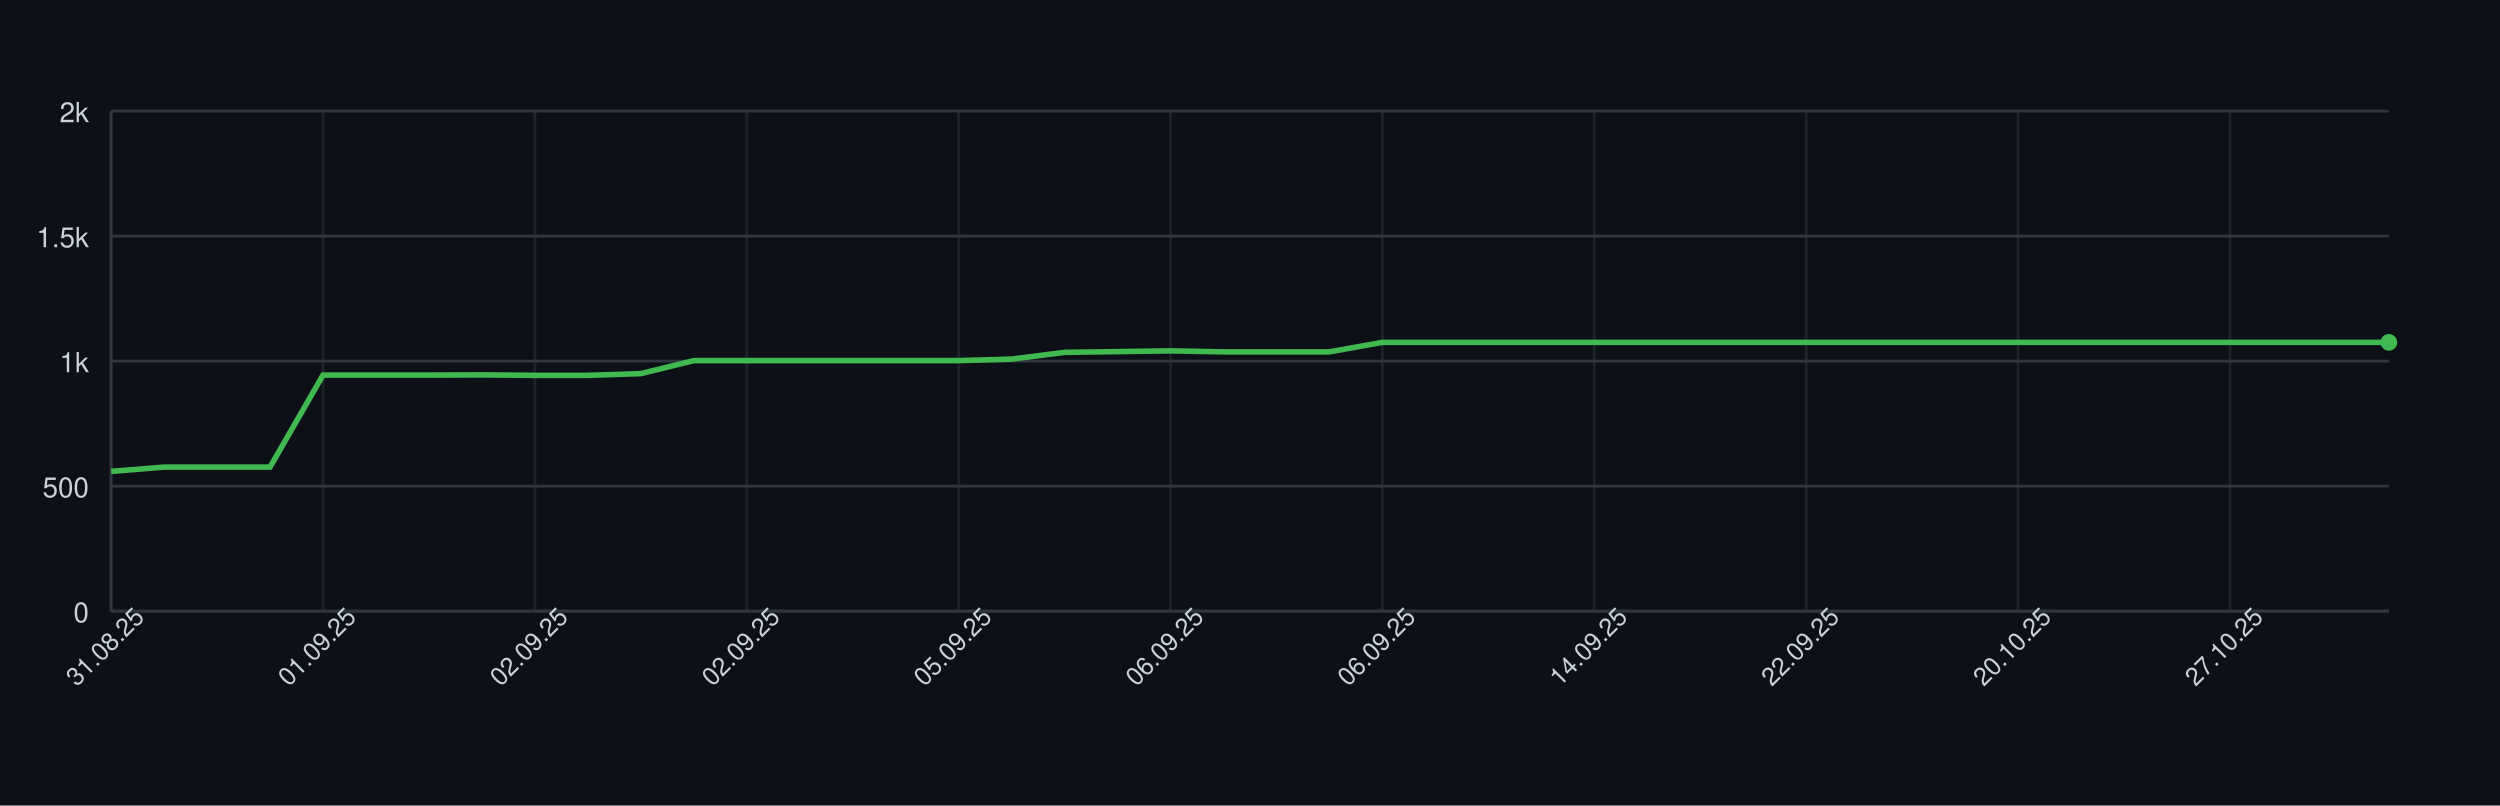
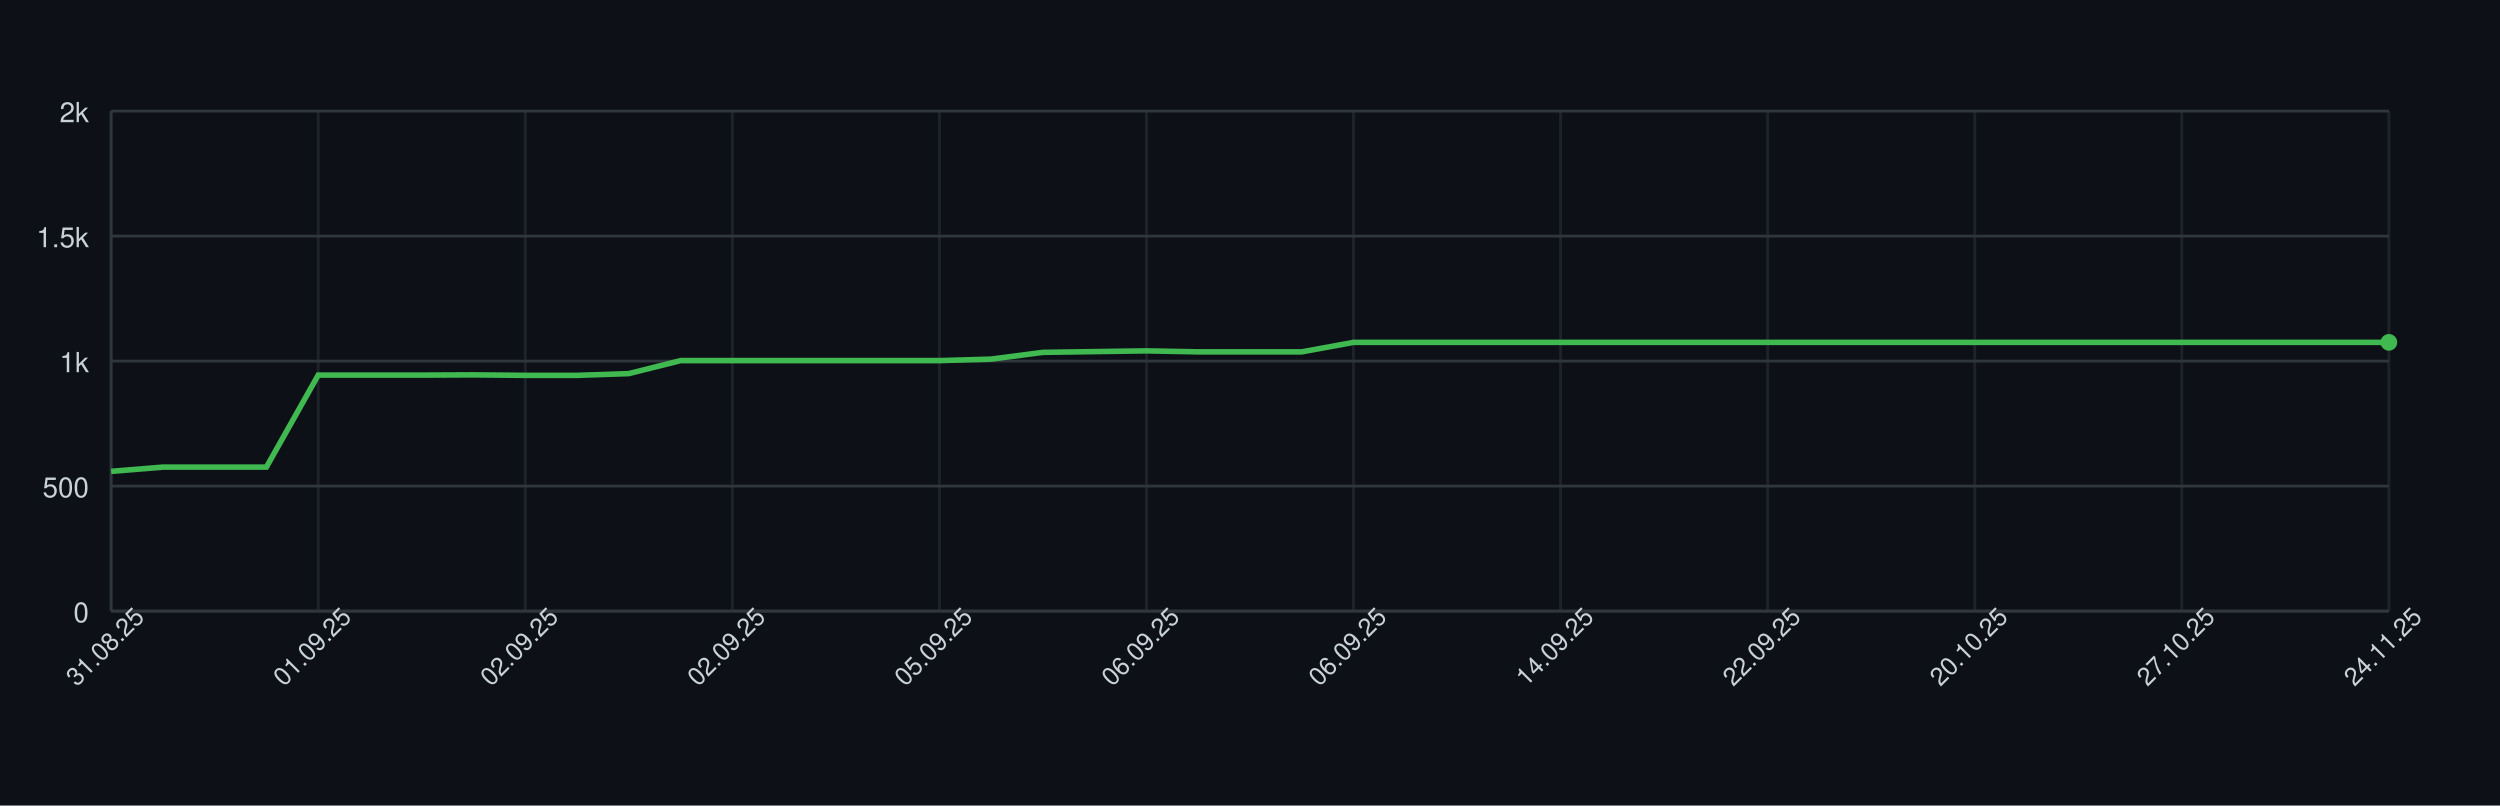
<svg xmlns="http://www.w3.org/2000/svg" width="900" height="290" style="font-family: -apple-system, BlinkMacSystemFont, 'Segoe UI', Helvetica, Arial, sans-serif;">
  <rect width="100%" height="100%" fill="#0d1117" />
  <g>
    <line x1="40" y1="220.00" x2="860" y2="220.00" stroke="#30363d" />
    <text x="32" y="224.00" font-size="10" fill="#c9d1d9" text-anchor="end">0</text>
    <line x1="40" y1="175.00" x2="860" y2="175.00" stroke="#30363d" />
    <text x="32" y="179.00" font-size="10" fill="#c9d1d9" text-anchor="end">500</text>
    <line x1="40" y1="130.00" x2="860" y2="130.00" stroke="#30363d" />
    <text x="32" y="134.00" font-size="10" fill="#c9d1d9" text-anchor="end">1k</text>
    <line x1="40" y1="85.00" x2="860" y2="85.00" stroke="#30363d" />
    <text x="32" y="89.00" font-size="10" fill="#c9d1d9" text-anchor="end">1.5k</text>
    <line x1="40" y1="40.00" x2="860" y2="40.00" stroke="#30363d" />
    <text x="32" y="44.00" font-size="10" fill="#c9d1d9" text-anchor="end">2k</text>
    <line x1="40.00" y1="40" x2="40.00" y2="220" stroke="#30363d" opacity="0.5" />
-     <line x1="116.28" y1="40" x2="116.28" y2="220" stroke="#30363d" opacity="0.5" />
-     <line x1="192.56" y1="40" x2="192.56" y2="220" stroke="#30363d" opacity="0.5" />
-     <line x1="268.84" y1="40" x2="268.84" y2="220" stroke="#30363d" opacity="0.5" />
-     <line x1="345.12" y1="40" x2="345.12" y2="220" stroke="#30363d" opacity="0.5" />
-     <line x1="421.40" y1="40" x2="421.40" y2="220" stroke="#30363d" opacity="0.5" />
-     <line x1="497.67" y1="40" x2="497.67" y2="220" stroke="#30363d" opacity="0.5" />
-     <line x1="573.95" y1="40" x2="573.95" y2="220" stroke="#30363d" opacity="0.5" />
-     <line x1="650.23" y1="40" x2="650.23" y2="220" stroke="#30363d" opacity="0.5" />
-     <line x1="726.51" y1="40" x2="726.51" y2="220" stroke="#30363d" opacity="0.5" />
-     <line x1="802.79" y1="40" x2="802.79" y2="220" stroke="#30363d" opacity="0.5" />
+     <line x1="114.55" y1="40" x2="114.55" y2="220" stroke="#30363d" opacity="0.5" />
+     <line x1="189.09" y1="40" x2="189.09" y2="220" stroke="#30363d" opacity="0.5" />
+     <line x1="263.64" y1="40" x2="263.64" y2="220" stroke="#30363d" opacity="0.5" />
+     <line x1="338.18" y1="40" x2="338.18" y2="220" stroke="#30363d" opacity="0.5" />
+     <line x1="412.73" y1="40" x2="412.73" y2="220" stroke="#30363d" opacity="0.5" />
+     <line x1="487.27" y1="40" x2="487.27" y2="220" stroke="#30363d" opacity="0.5" />
+     <line x1="561.82" y1="40" x2="561.82" y2="220" stroke="#30363d" opacity="0.5" />
+     <line x1="636.36" y1="40" x2="636.36" y2="220" stroke="#30363d" opacity="0.5" />
+     <line x1="710.91" y1="40" x2="710.91" y2="220" stroke="#30363d" opacity="0.5" />
+     <line x1="785.45" y1="40" x2="785.45" y2="220" stroke="#30363d" opacity="0.5" />
+     <line x1="860.00" y1="40" x2="860.00" y2="220" stroke="#30363d" opacity="0.5" />
    <line x1="40" y1="220" x2="860" y2="220" stroke="#30363d" />
    <line x1="40" y1="40" x2="40" y2="220" stroke="#30363d" />
-     <path d="M 40.00 169.69 L 59.07 168.16 L 78.14 168.16 L 97.21 168.16 L 116.28 135.04 L 135.35 135.04 L 154.42 135.04 L 173.49 134.95 L 192.56 135.13 L 211.63 135.13 L 230.70 134.50 L 249.77 129.82 L 268.84 129.82 L 287.91 129.82 L 306.98 129.82 L 326.05 129.82 L 345.12 129.82 L 364.19 129.28 L 383.26 126.85 L 402.33 126.58 L 421.40 126.31 L 440.47 126.67 L 459.53 126.67 L 478.60 126.67 L 497.67 123.25 L 516.74 123.25 L 535.81 123.25 L 554.88 123.25 L 573.95 123.25 L 593.02 123.25 L 612.09 123.25 L 631.16 123.25 L 650.23 123.25 L 669.30 123.25 L 688.37 123.25 L 707.44 123.25 L 726.51 123.25 L 745.58 123.25 L 764.65 123.25 L 783.72 123.25 L 802.79 123.25 L 821.86 123.25 L 840.93 123.25 L 860.00 123.25" fill="none" stroke="#3fb950" stroke-width="2" />
+     <path d="M 40.00 169.69 L 58.64 168.16 L 77.27 168.16 L 95.91 168.16 L 114.55 135.04 L 133.18 135.04 L 151.82 135.04 L 170.45 134.95 L 189.09 135.13 L 207.73 135.13 L 226.36 134.50 L 245.00 129.82 L 263.64 129.82 L 282.27 129.82 L 300.91 129.82 L 319.55 129.82 L 338.18 129.82 L 356.82 129.28 L 375.45 126.85 L 394.09 126.58 L 412.73 126.31 L 431.36 126.67 L 450.00 126.67 L 468.64 126.67 L 487.27 123.25 L 505.91 123.25 L 524.55 123.25 L 543.18 123.25 L 561.82 123.25 L 580.45 123.25 L 599.09 123.25 L 617.73 123.25 L 636.36 123.25 L 655.00 123.25 L 673.64 123.25 L 692.27 123.25 L 710.91 123.25 L 729.55 123.25 L 748.18 123.25 L 766.82 123.25 L 785.45 123.25 L 804.09 123.25 L 822.73 123.25 L 841.36 123.25 L 860.00 123.25" fill="none" stroke="#3fb950" stroke-width="2" />
    <circle cx="860.00" cy="123.25" r="3" fill="#3fb950" />
    <text x="40.00" y="235.00" font-size="9" fill="#c9d1d9" text-anchor="middle" transform="rotate(-45 40.00 235.00)">31.08.25</text>
-     <text x="116.28" y="235.00" font-size="9" fill="#c9d1d9" text-anchor="middle" transform="rotate(-45 116.28 235.00)">01.09.25</text>
-     <text x="192.56" y="235.00" font-size="9" fill="#c9d1d9" text-anchor="middle" transform="rotate(-45 192.56 235.00)">02.09.25</text>
-     <text x="268.84" y="235.00" font-size="9" fill="#c9d1d9" text-anchor="middle" transform="rotate(-45 268.84 235.00)">02.09.25</text>
-     <text x="345.12" y="235.00" font-size="9" fill="#c9d1d9" text-anchor="middle" transform="rotate(-45 345.12 235.00)">05.09.25</text>
-     <text x="421.40" y="235.00" font-size="9" fill="#c9d1d9" text-anchor="middle" transform="rotate(-45 421.40 235.00)">06.09.25</text>
-     <text x="497.67" y="235.00" font-size="9" fill="#c9d1d9" text-anchor="middle" transform="rotate(-45 497.67 235.00)">06.09.25</text>
-     <text x="573.95" y="235.00" font-size="9" fill="#c9d1d9" text-anchor="middle" transform="rotate(-45 573.95 235.00)">14.09.25</text>
-     <text x="650.23" y="235.00" font-size="9" fill="#c9d1d9" text-anchor="middle" transform="rotate(-45 650.23 235.00)">22.09.25</text>
-     <text x="726.51" y="235.00" font-size="9" fill="#c9d1d9" text-anchor="middle" transform="rotate(-45 726.51 235.00)">20.10.25</text>
-     <text x="802.79" y="235.00" font-size="9" fill="#c9d1d9" text-anchor="middle" transform="rotate(-45 802.79 235.00)">27.10.25</text>
+     <text x="114.55" y="235.00" font-size="9" fill="#c9d1d9" text-anchor="middle" transform="rotate(-45 114.55 235.00)">01.09.25</text>
+     <text x="189.09" y="235.00" font-size="9" fill="#c9d1d9" text-anchor="middle" transform="rotate(-45 189.09 235.00)">02.09.25</text>
+     <text x="263.64" y="235.00" font-size="9" fill="#c9d1d9" text-anchor="middle" transform="rotate(-45 263.64 235.00)">02.09.25</text>
+     <text x="338.18" y="235.00" font-size="9" fill="#c9d1d9" text-anchor="middle" transform="rotate(-45 338.18 235.00)">05.09.25</text>
+     <text x="412.73" y="235.00" font-size="9" fill="#c9d1d9" text-anchor="middle" transform="rotate(-45 412.73 235.00)">06.09.25</text>
+     <text x="487.27" y="235.00" font-size="9" fill="#c9d1d9" text-anchor="middle" transform="rotate(-45 487.27 235.00)">06.09.25</text>
+     <text x="561.82" y="235.00" font-size="9" fill="#c9d1d9" text-anchor="middle" transform="rotate(-45 561.82 235.00)">14.09.25</text>
+     <text x="636.36" y="235.00" font-size="9" fill="#c9d1d9" text-anchor="middle" transform="rotate(-45 636.36 235.00)">22.09.25</text>
+     <text x="710.91" y="235.00" font-size="9" fill="#c9d1d9" text-anchor="middle" transform="rotate(-45 710.91 235.00)">20.10.25</text>
+     <text x="785.45" y="235.00" font-size="9" fill="#c9d1d9" text-anchor="middle" transform="rotate(-45 785.45 235.00)">27.10.25</text>
+     <text x="860.00" y="235.00" font-size="9" fill="#c9d1d9" text-anchor="middle" transform="rotate(-45 860.00 235.00)">24.11.25</text>
  </g>
</svg>
